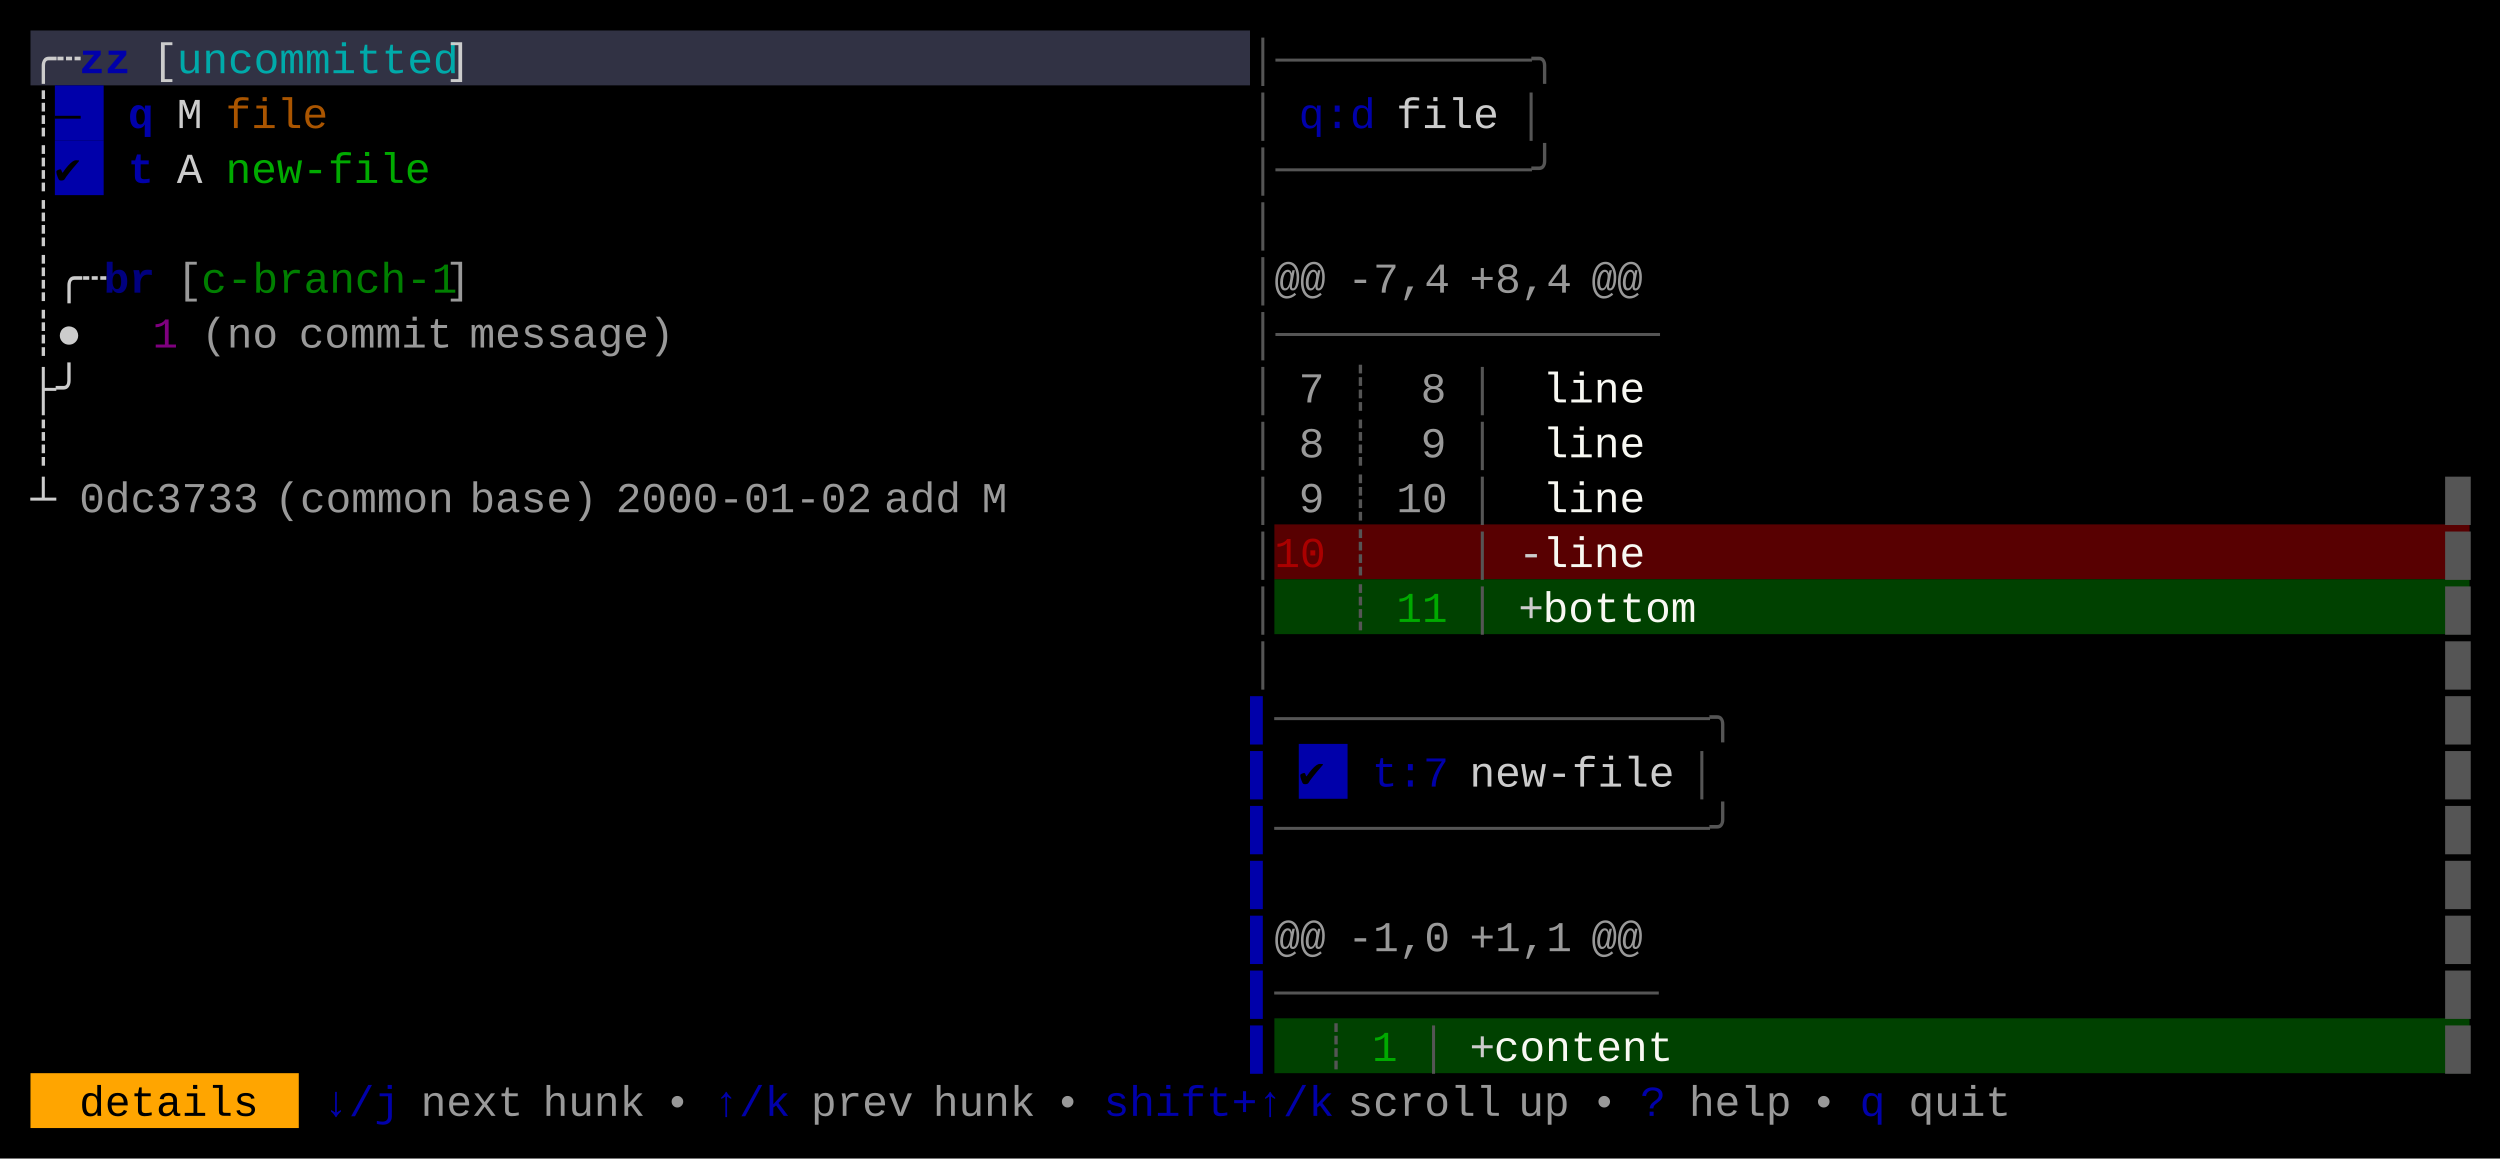
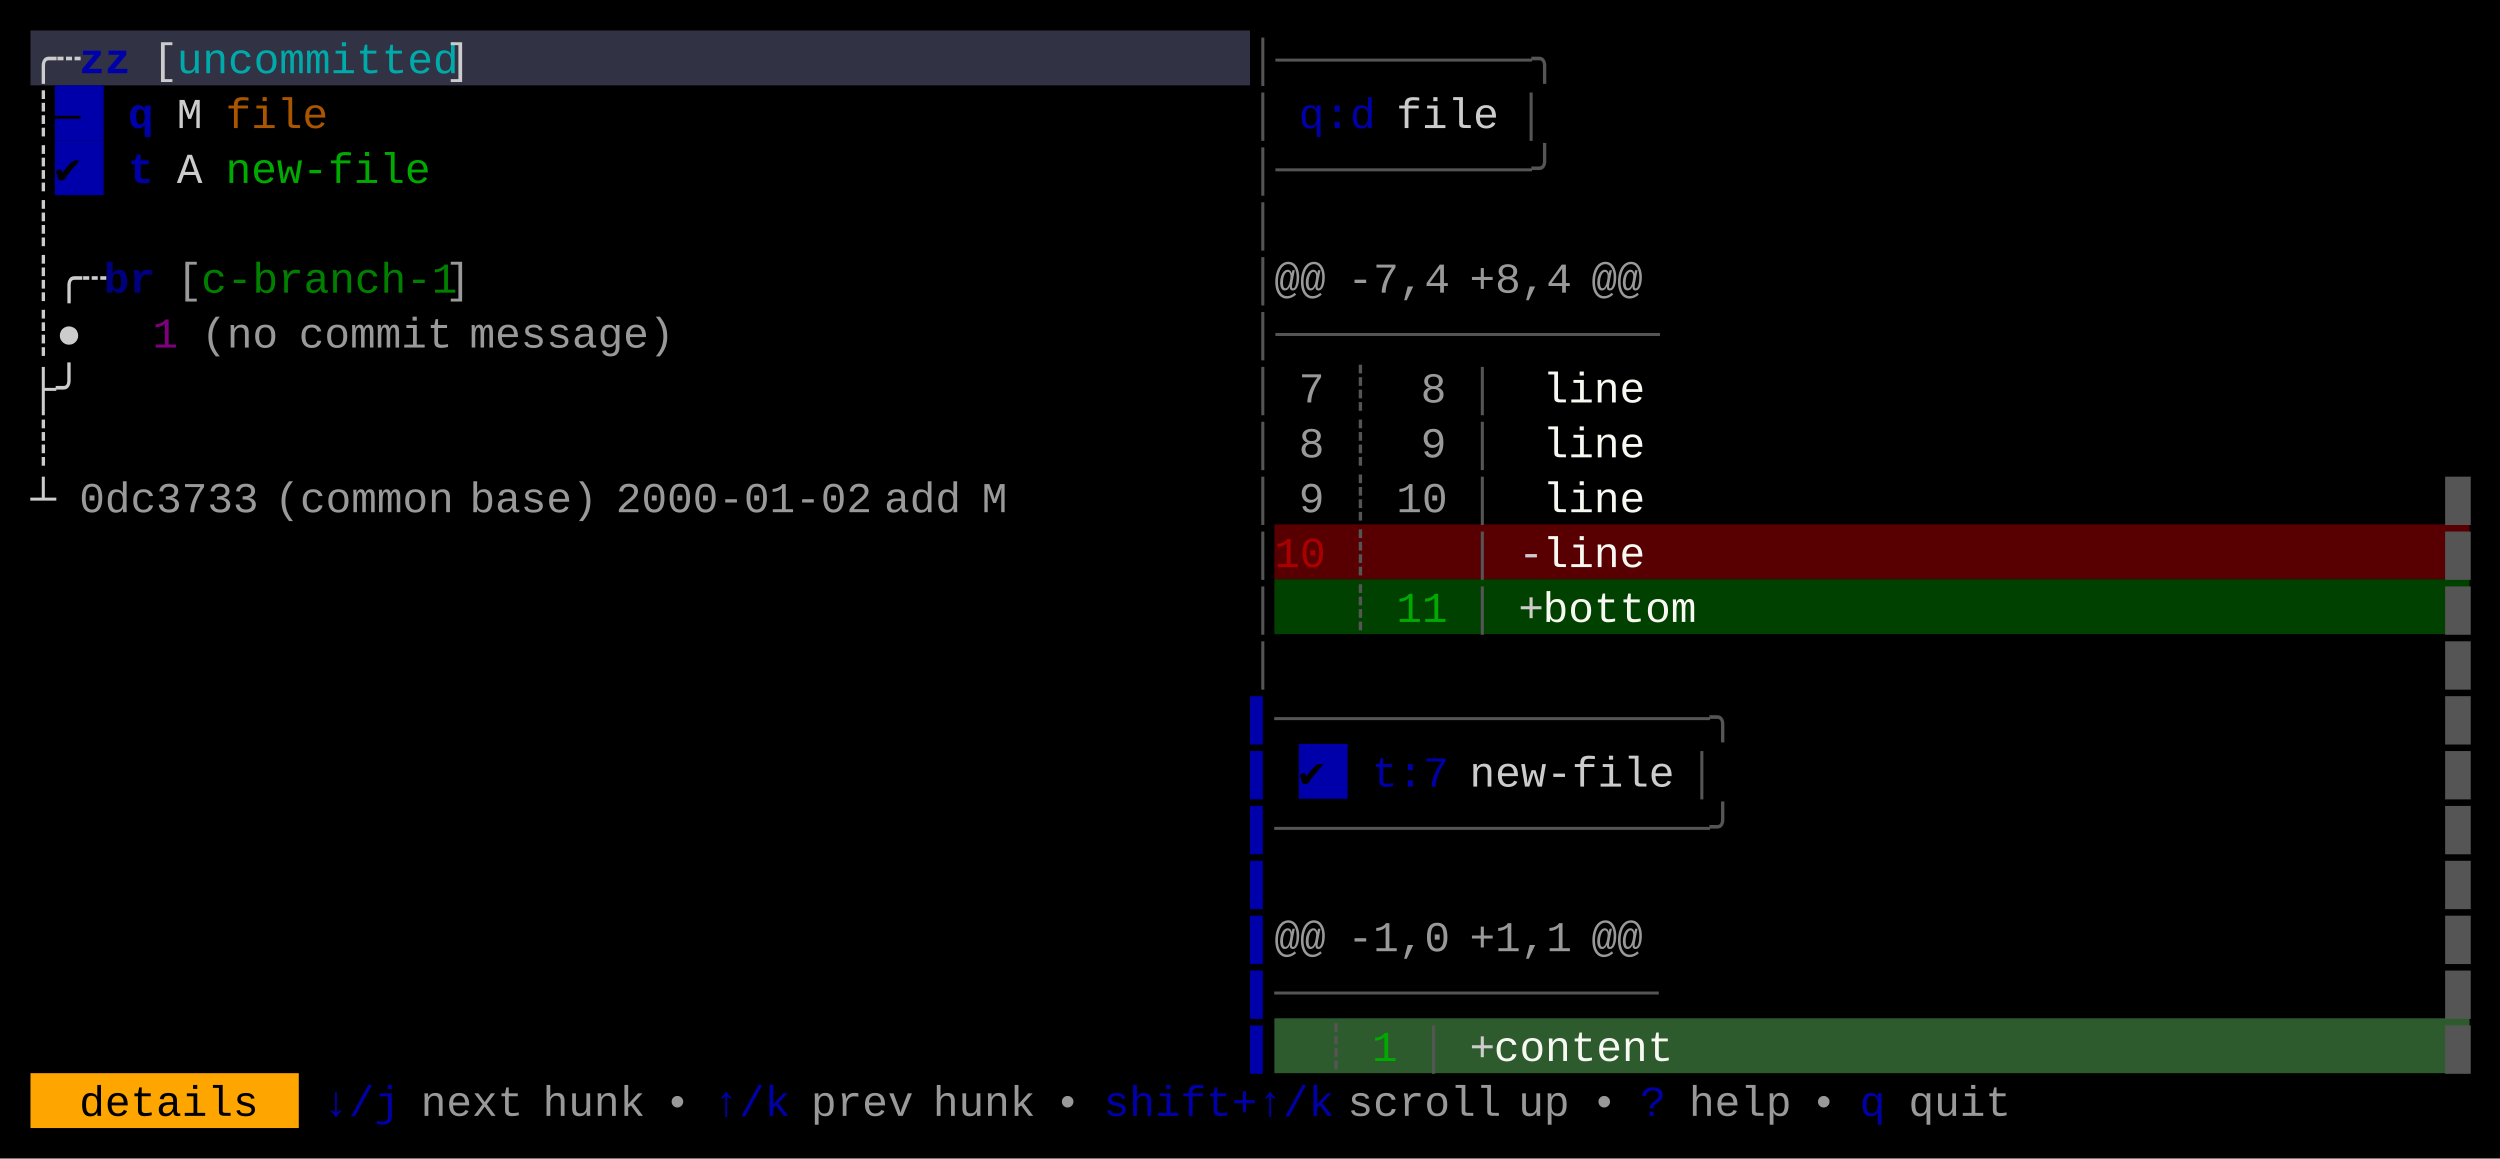
<svg xmlns="http://www.w3.org/2000/svg" width="820" height="380" viewBox="0 0 820 380">
  <rect x="0" y="0" width="820" height="380" fill="#000000" />
  <rect x="10" y="10" width="400" height="18" fill="#313244" />
  <rect x="18" y="28" width="16" height="18" fill="#0000AA" />
  <rect x="18" y="46" width="16" height="18" fill="#0000AA" />
  <rect x="418" y="172" width="392" height="18" fill="#580001" />
  <rect x="418" y="190" width="392" height="18" fill="#004100" />
  <rect x="426" y="244" width="16" height="18" fill="#0000AA" />
-   <rect x="418" y="334" width="392" height="18" fill="#004100" />
+   <rect x="418" y="334" width="392" height="18" fill="#2D5B2D" />
  <rect x="10" y="352" width="88" height="18" fill="#FFA500" />
  <g font-family="Menlo, Monaco, 'Courier New', monospace" font-size="14" xml:space="preserve">
    <text x="10 18" y="24" style="fill:#CCCCCC;">╭┄</text>
    <text x="26 34" y="24" style="fill:#0000AA;font-weight:bold;">zz</text>
    <text x="50" y="24" style="fill:#CCCCCC;">[</text>
    <text x="58 66 74 82 90 98 106 114 122 130 138" y="24" style="fill:#00AAAA;">uncommitted</text>
    <text x="146" y="24" style="fill:#CCCCCC;">]</text>
    <text x="410 418 426 434 442 450 458 466 474 482 490 498" y="24" style="fill:#555555;">│──────────╮</text>
    <text x="10" y="42" style="fill:#CCCCCC;">┊</text>
    <text x="18" y="42" style="fill:#000000;">—</text>
    <text x="42" y="42" style="fill:#0000AA;font-weight:bold;">q</text>
    <text x="58" y="42" style="fill:#CCCCCC;">M</text>
    <text x="74 82 90 98" y="42" style="fill:#AA5500;">file</text>
    <text x="410" y="42" style="fill:#555555;">│</text>
    <text x="426 434 442" y="42" style="fill:#0000AA;">q:d</text>
    <text x="458 466 474 482" y="42" style="fill:#CCCCCC;">file</text>
    <text x="498" y="42" style="fill:#555555;">│</text>
    <text x="10" y="60" style="fill:#CCCCCC;">┊</text>
    <text x="18" y="60" style="fill:#000000;">✔︎</text>
    <text x="42" y="60" style="fill:#0000AA;font-weight:bold;">t</text>
    <text x="58" y="60" style="fill:#CCCCCC;">A</text>
    <text x="74 82 90 98 106 114 122 130" y="60" style="fill:#00AA00;">new-file</text>
    <text x="410 418 426 434 442 450 458 466 474 482 490 498" y="60" style="fill:#555555;">│──────────╯</text>
    <text x="10" y="78" style="fill:#CCCCCC;">┊</text>
    <text x="410" y="78" style="fill:#555555;">│</text>
    <text x="10 18 26" y="96" style="fill:#CCCCCC;">┊╭┄</text>
    <text x="34 42" y="96" style="fill:#0000AA;font-weight:bold;opacity:0.75;">br</text>
    <text x="58" y="96" style="fill:#CCCCCC;opacity:0.75;">[</text>
    <text x="66 74 82 90 98 106 114 122 130 138" y="96" style="fill:#00AA00;opacity:0.75;">c-branch-1</text>
    <text x="146" y="96" style="fill:#CCCCCC;opacity:0.75;">]</text>
    <text x="410" y="96" style="fill:#555555;">│</text>
    <text x="418 426" y="96" style="fill:#CCCCCC;opacity:0.75;">@@</text>
    <text x="442 450 458 466" y="96" style="fill:#CCCCCC;opacity:0.75;">-7,4</text>
    <text x="482 490 498 506" y="96" style="fill:#CCCCCC;opacity:0.75;">+8,4</text>
    <text x="522 530" y="96" style="fill:#CCCCCC;opacity:0.75;">@@</text>
    <text x="10 18" y="114" style="fill:#CCCCCC;">┊●</text>
    <text x="50" y="114" style="fill:#AA00AA;opacity:0.75;">1</text>
    <text x="66 74 82" y="114" style="fill:#CCCCCC;opacity:0.75;">(no</text>
    <text x="98 106 114 122 130 138" y="114" style="fill:#CCCCCC;opacity:0.75;">commit</text>
    <text x="154 162 170 178 186 194 202 210" y="114" style="fill:#CCCCCC;opacity:0.75;">message)</text>
    <text x="410 418 426 434 442 450 458 466 474 482 490 498 506 514 522 530" y="114" style="fill:#555555;">│───────────────</text>
    <text x="10 18" y="132" style="fill:#CCCCCC;">├╯</text>
    <text x="410" y="132" style="fill:#555555;">│</text>
    <text x="426" y="132" style="fill:#CCCCCC;opacity:0.75;">7</text>
    <text x="442" y="132" style="fill:#555555;">┊</text>
    <text x="466" y="132" style="fill:#CCCCCC;opacity:0.75;">8</text>
    <text x="482" y="132" style="fill:#555555;">│</text>
    <text x="506 514 522 530" y="132" style="fill:#F8F8F2;">line</text>
    <text x="10" y="150" style="fill:#CCCCCC;">┊</text>
    <text x="410" y="150" style="fill:#555555;">│</text>
    <text x="426" y="150" style="fill:#CCCCCC;opacity:0.75;">8</text>
    <text x="442" y="150" style="fill:#555555;">┊</text>
    <text x="466" y="150" style="fill:#CCCCCC;opacity:0.75;">9</text>
    <text x="482" y="150" style="fill:#555555;">│</text>
    <text x="506 514 522 530" y="150" style="fill:#F8F8F2;">line</text>
    <text x="10" y="168" style="fill:#CCCCCC;">┴</text>
    <text x="26 34 42 50 58 66 74" y="168" style="fill:#CCCCCC;opacity:0.75;">0dc3733</text>
    <text x="90 98 106 114 122 130 138" y="168" style="fill:#CCCCCC;opacity:0.75;">(common</text>
    <text x="154 162 170 178 186" y="168" style="fill:#CCCCCC;opacity:0.75;">base)</text>
    <text x="202 210 218 226 234 242 250 258 266 274" y="168" style="fill:#CCCCCC;opacity:0.75;">2000-01-02</text>
    <text x="290 298 306" y="168" style="fill:#CCCCCC;opacity:0.75;">add</text>
    <text x="322" y="168" style="fill:#CCCCCC;opacity:0.75;">M</text>
    <text x="410" y="168" style="fill:#555555;">│</text>
    <text x="426" y="168" style="fill:#CCCCCC;opacity:0.75;">9</text>
    <text x="442" y="168" style="fill:#555555;">┊</text>
    <text x="458 466" y="168" style="fill:#CCCCCC;opacity:0.75;">10</text>
    <text x="482" y="168" style="fill:#555555;">│</text>
    <text x="506 514 522 530" y="168" style="fill:#F8F8F2;">line</text>
    <text x="802" y="168" style="fill:#555555;">█</text>
    <text x="410" y="186" style="fill:#555555;">│</text>
    <text x="418 426" y="186" style="fill:#AA0000;">10</text>
    <text x="442" y="186" style="fill:#555555;">┊</text>
    <text x="482" y="186" style="fill:#555555;">│</text>
    <text x="498" y="186" style="fill:#CCCCCC;">-</text>
    <text x="506 514 522 530" y="186" style="fill:#F8F8F2;">line</text>
    <text x="802" y="186" style="fill:#555555;">█</text>
    <text x="410" y="204" style="fill:#555555;">│</text>
    <text x="442" y="204" style="fill:#555555;">┊</text>
    <text x="458 466" y="204" style="fill:#00AA00;">11</text>
    <text x="482" y="204" style="fill:#555555;">│</text>
    <text x="498" y="204" style="fill:#CCCCCC;">+</text>
    <text x="506 514 522 530 538 546" y="204" style="fill:#F8F8F2;">bottom</text>
    <text x="802" y="204" style="fill:#555555;">█</text>
    <text x="410" y="222" style="fill:#555555;">│</text>
    <text x="802" y="222" style="fill:#555555;">█</text>
    <text x="410" y="240" style="fill:#0000AA;">▌</text>
    <text x="418 426 434 442 450 458 466 474 482 490 498 506 514 522 530 538 546 554" y="240" style="fill:#555555;">─────────────────╮</text>
    <text x="802" y="240" style="fill:#555555;">█</text>
    <text x="410" y="258" style="fill:#0000AA;">▌</text>
    <text x="426" y="258" style="fill:#000000;">✔︎</text>
    <text x="450 458 466" y="258" style="fill:#0000AA;">t:7</text>
    <text x="482 490 498 506 514 522 530 538" y="258" style="fill:#CCCCCC;">new-file</text>
    <text x="554" y="258" style="fill:#555555;">│</text>
    <text x="802" y="258" style="fill:#555555;">█</text>
    <text x="410" y="276" style="fill:#0000AA;">▌</text>
    <text x="418 426 434 442 450 458 466 474 482 490 498 506 514 522 530 538 546 554" y="276" style="fill:#555555;">─────────────────╯</text>
    <text x="802" y="276" style="fill:#555555;">█</text>
    <text x="410" y="294" style="fill:#0000AA;">▌</text>
    <text x="802" y="294" style="fill:#555555;">█</text>
    <text x="410" y="312" style="fill:#0000AA;">▌</text>
    <text x="418 426" y="312" style="fill:#CCCCCC;opacity:0.75;">@@</text>
    <text x="442 450 458 466" y="312" style="fill:#CCCCCC;opacity:0.75;">-1,0</text>
    <text x="482 490 498 506" y="312" style="fill:#CCCCCC;opacity:0.75;">+1,1</text>
    <text x="522 530" y="312" style="fill:#CCCCCC;opacity:0.75;">@@</text>
    <text x="802" y="312" style="fill:#555555;">█</text>
    <text x="410" y="330" style="fill:#0000AA;">▌</text>
    <text x="418 426 434 442 450 458 466 474 482 490 498 506 514 522 530" y="330" style="fill:#555555;">───────────────</text>
    <text x="802" y="330" style="fill:#555555;">█</text>
    <text x="410" y="348" style="fill:#0000AA;">▌</text>
    <text x="434" y="348" style="fill:#555555;">┊</text>
    <text x="450" y="348" style="fill:#00AA00;">1</text>
    <text x="466" y="348" style="fill:#555555;">│</text>
    <text x="482" y="348" style="fill:#CCCCCC;">+</text>
    <text x="490 498 506 514 522 530 538" y="348" style="fill:#F8F8F2;">content</text>
    <text x="802" y="348" style="fill:#555555;">█</text>
    <text x="26 34 42 50 58 66 74" y="366" style="fill:#000000;">details</text>
    <text x="106 114 122" y="366" style="fill:#0000AA;">↓/j</text>
    <text x="138 146 154 162" y="366" style="fill:#CCCCCC;opacity:0.75;">next</text>
    <text x="178 186 194 202" y="366" style="fill:#CCCCCC;opacity:0.75;">hunk</text>
    <text x="218" y="366" style="fill:#CCCCCC;opacity:0.75;">•</text>
    <text x="234 242 250" y="366" style="fill:#0000AA;">↑/k</text>
    <text x="266 274 282 290" y="366" style="fill:#CCCCCC;opacity:0.75;">prev</text>
    <text x="306 314 322 330" y="366" style="fill:#CCCCCC;opacity:0.75;">hunk</text>
    <text x="346" y="366" style="fill:#CCCCCC;opacity:0.75;">•</text>
    <text x="362 370 378 386 394 402 410 418 426" y="366" style="fill:#0000AA;">shift+↑/k</text>
    <text x="442 450 458 466 474 482" y="366" style="fill:#CCCCCC;opacity:0.75;">scroll</text>
    <text x="498 506" y="366" style="fill:#CCCCCC;opacity:0.75;">up</text>
    <text x="522" y="366" style="fill:#CCCCCC;opacity:0.75;">•</text>
    <text x="538" y="366" style="fill:#0000AA;">?</text>
    <text x="554 562 570 578" y="366" style="fill:#CCCCCC;opacity:0.75;">help</text>
    <text x="594" y="366" style="fill:#CCCCCC;opacity:0.75;">•</text>
    <text x="610" y="366" style="fill:#0000AA;">q</text>
    <text x="626 634 642 650" y="366" style="fill:#CCCCCC;opacity:0.75;">quit</text>
  </g>
</svg>
